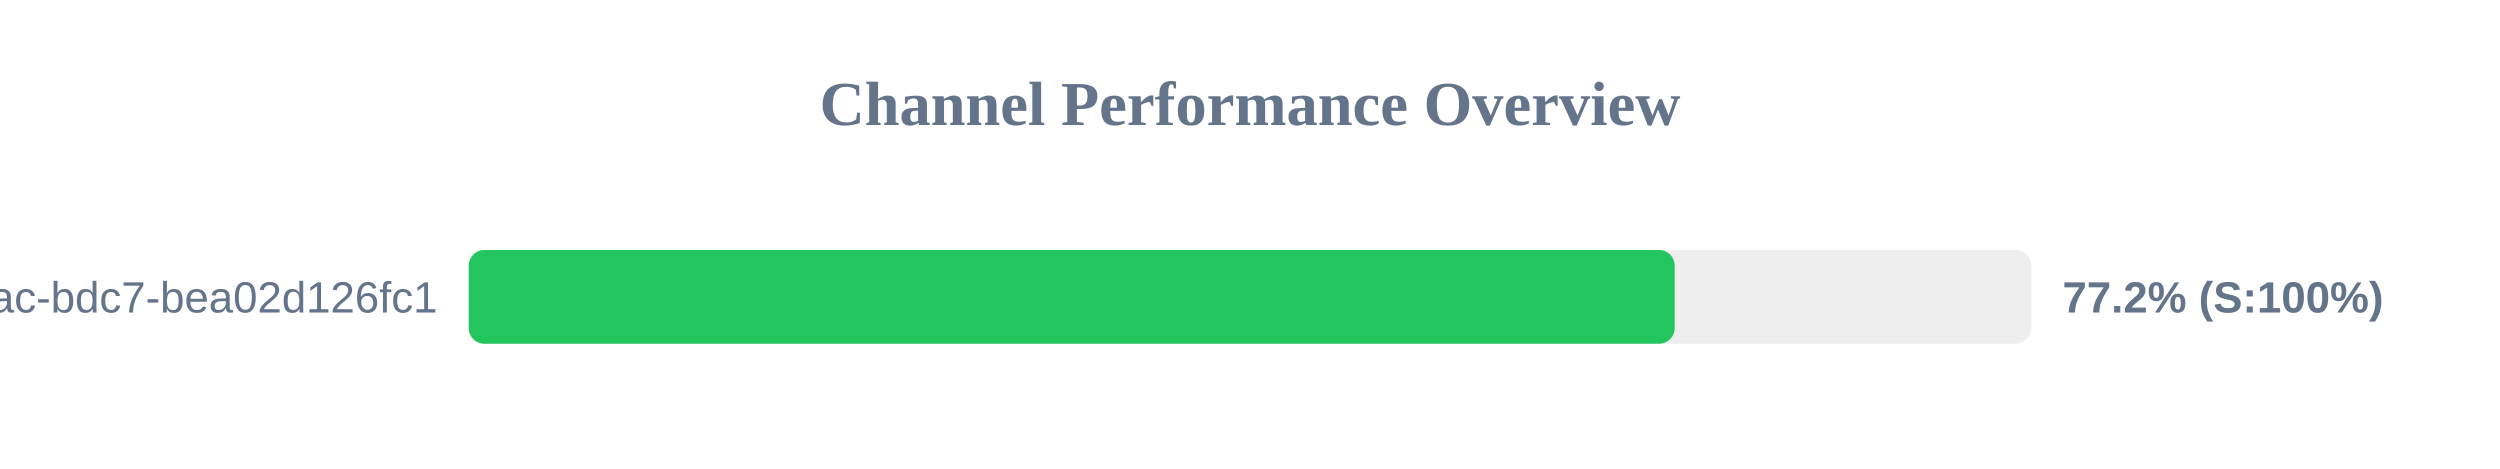
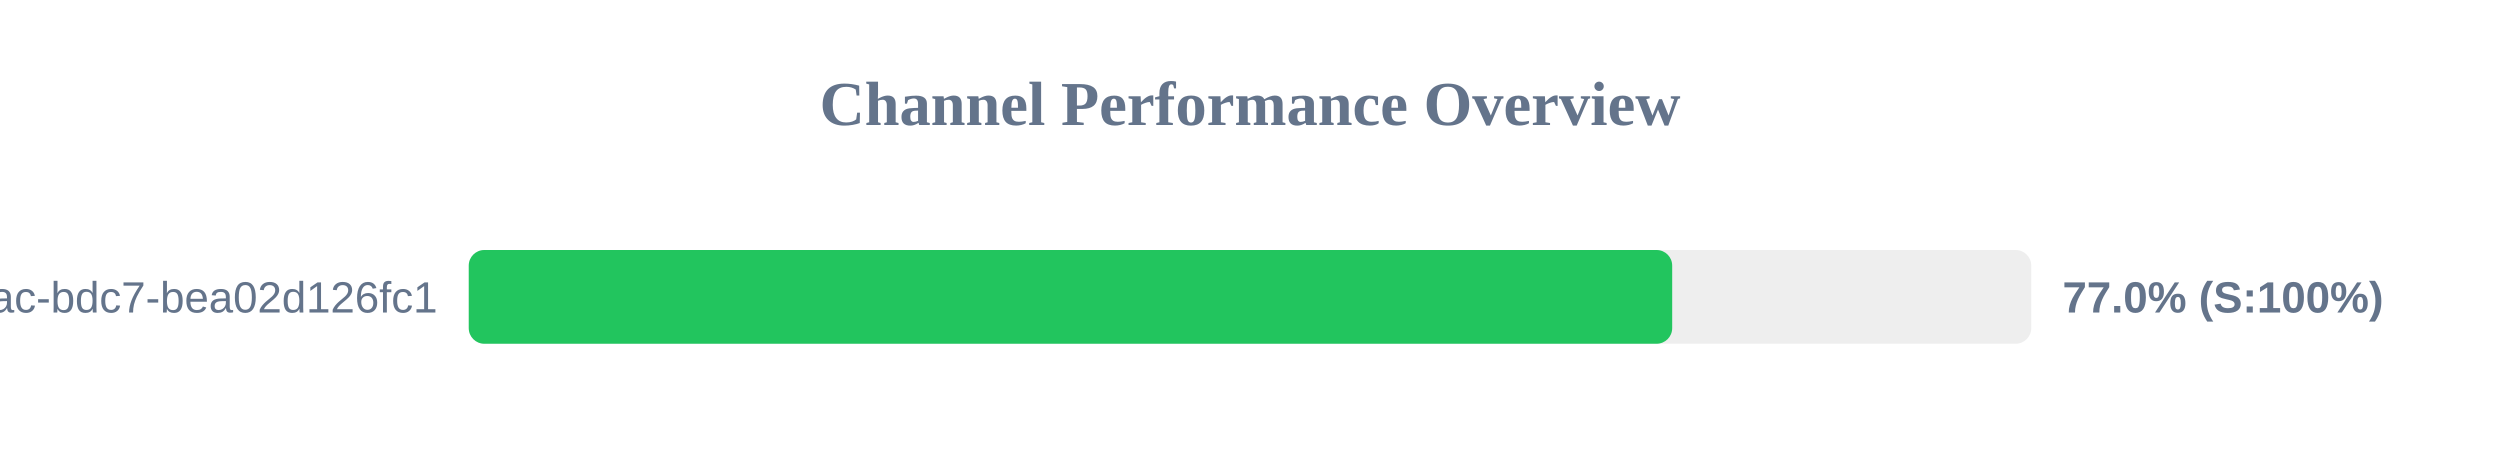
<svg xmlns="http://www.w3.org/2000/svg" width="800" height="150" version="1.1">
  <style>
        .row { font: 14px Arial; fill: #64748b; }
        .score { font: bold 14px Arial; fill: #64748b; }
    </style>
  <text x="400" y="40" text-anchor="middle" font-size="20px" font-weight="bold" fill="#64748b">Channel Performance Overview</text>
  <rect x="150" y="80" width="500" height="30" fill="#eee" rx="5" />
-   <rect x="150" y="80" width="385.9" height="30" fill="#22c55e" rx="5" />
+   <rect x="150" y="80" width="385.1" height="30" fill="#22c55e" rx="5" />
  <text x="140" y="100" text-anchor="end" class="row">?uuid=e31ad3e6-e341-42ac-bdc7-bea02d126fc1</text>
-   <text x="660" y="100" text-anchor="start" class="score">77.2% (S:100%)</text>
+   <text x="660" y="100" text-anchor="start" class="score">77.0% (S:100%)</text>
</svg>
